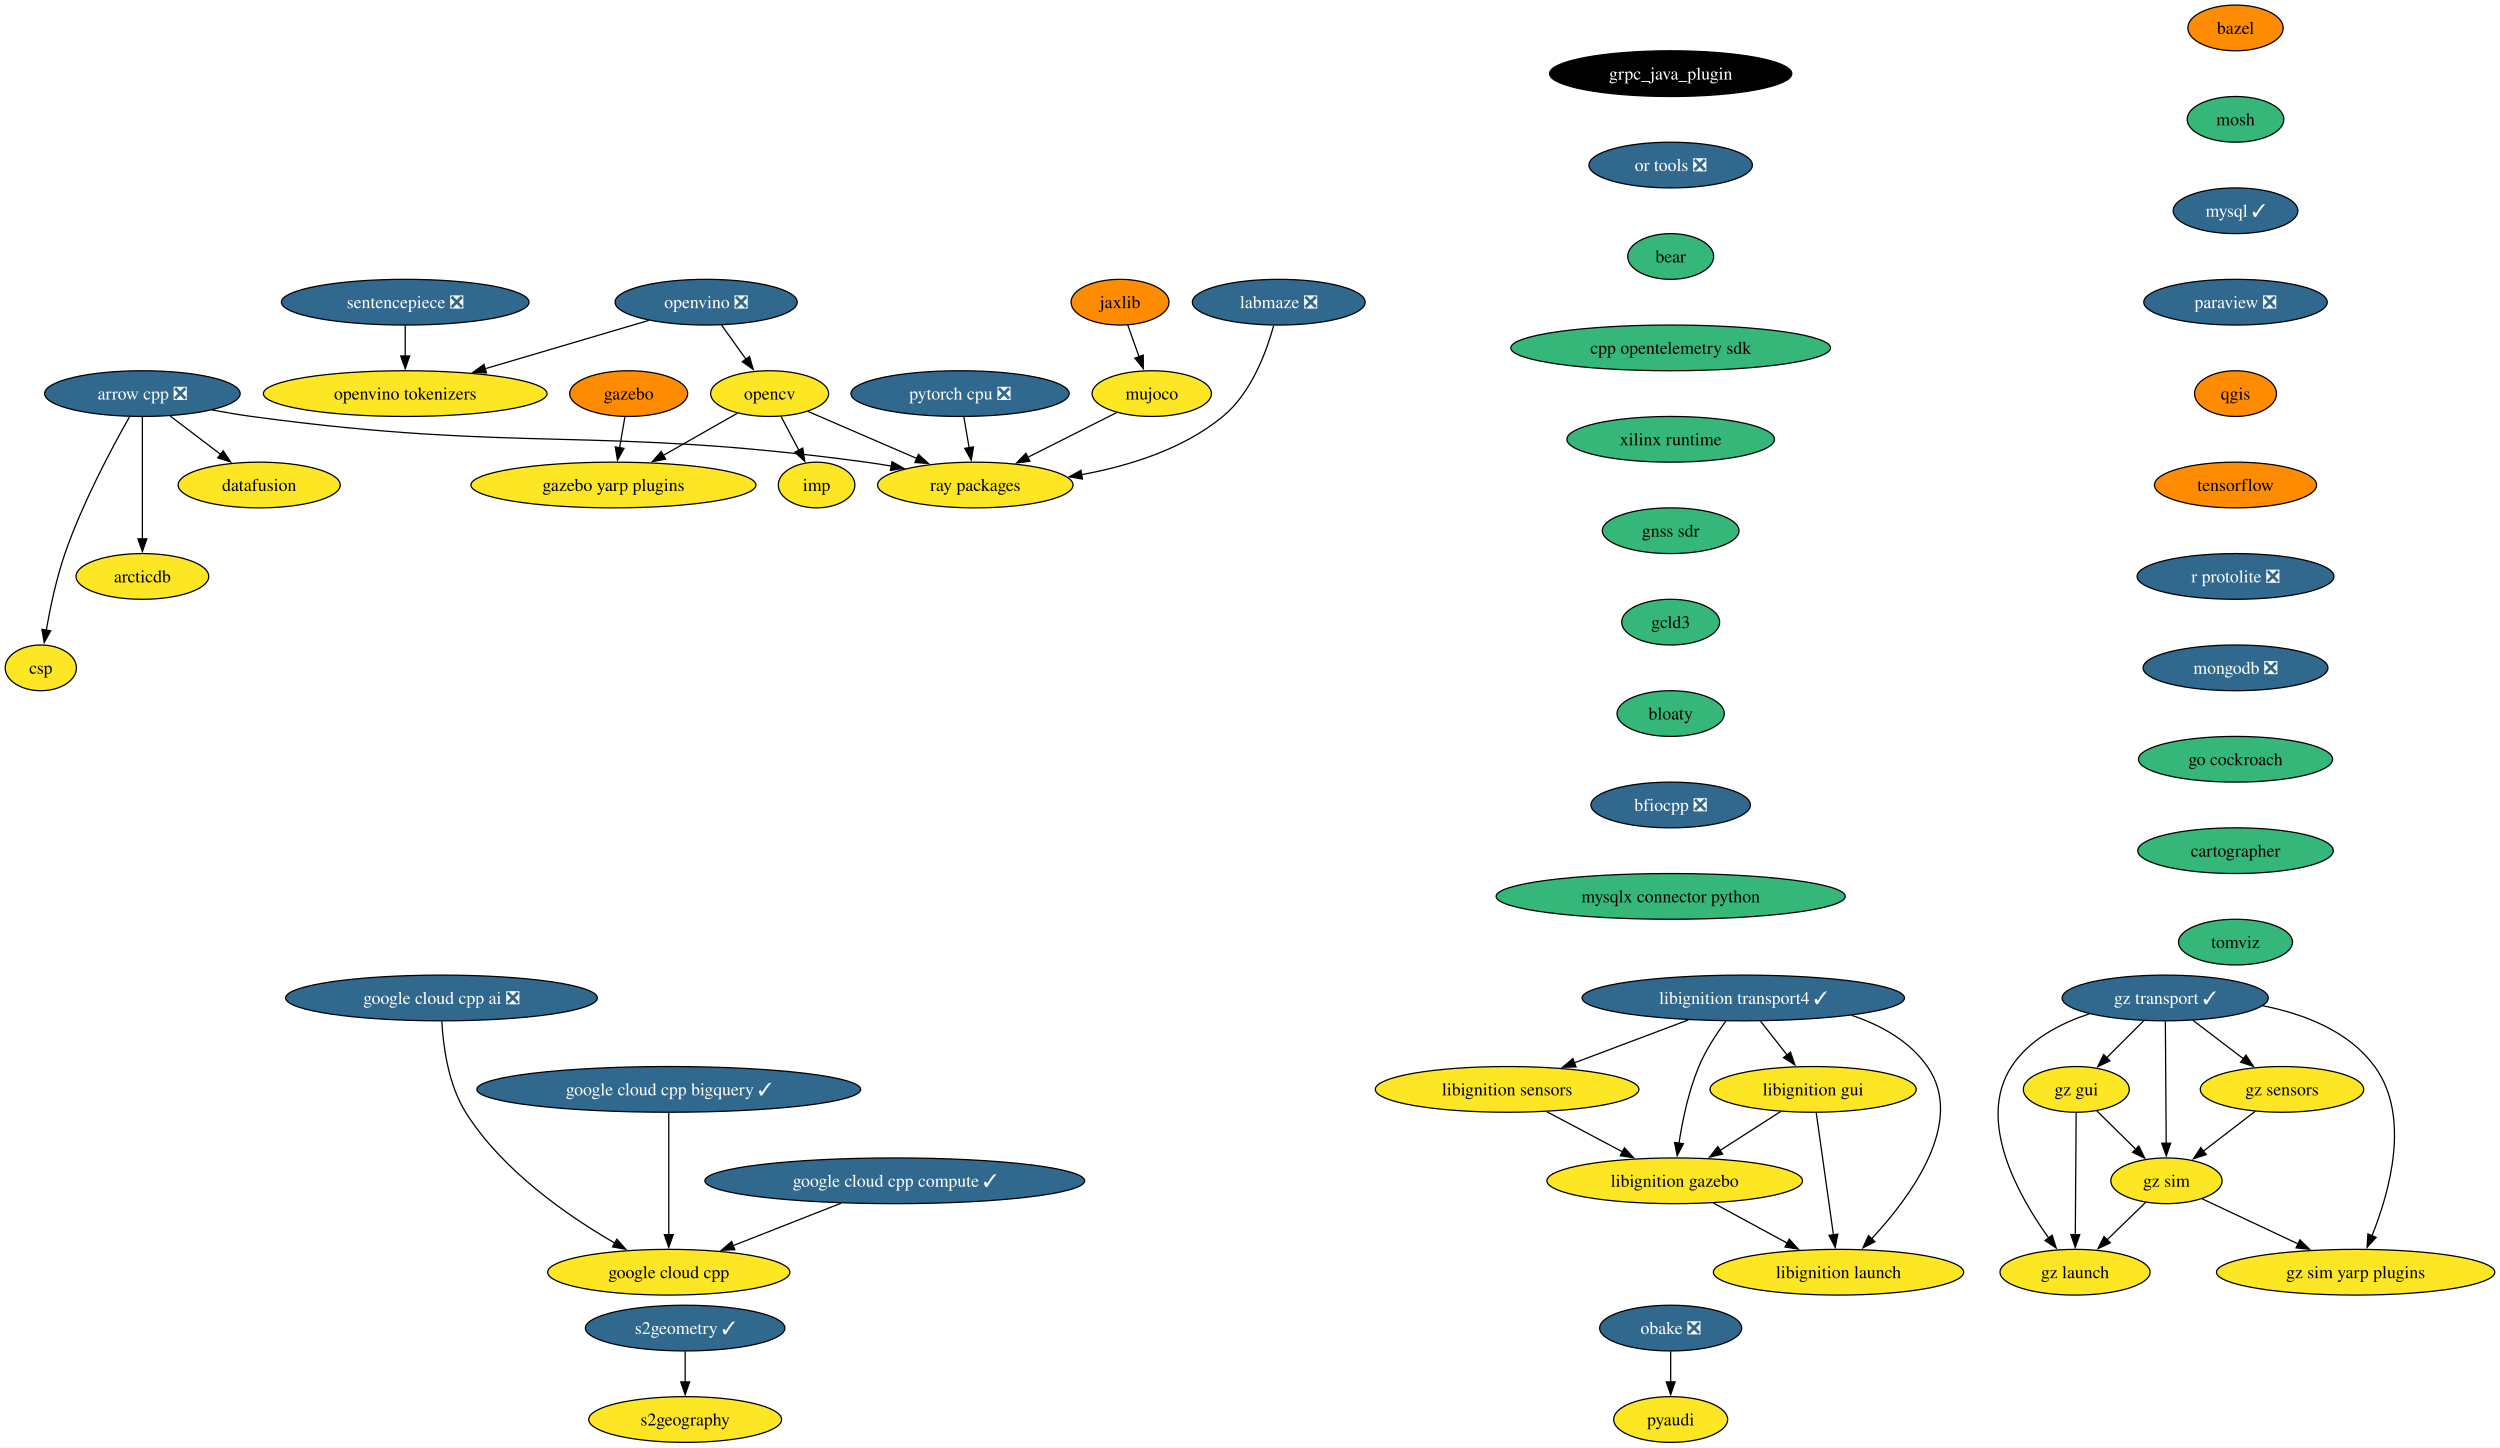
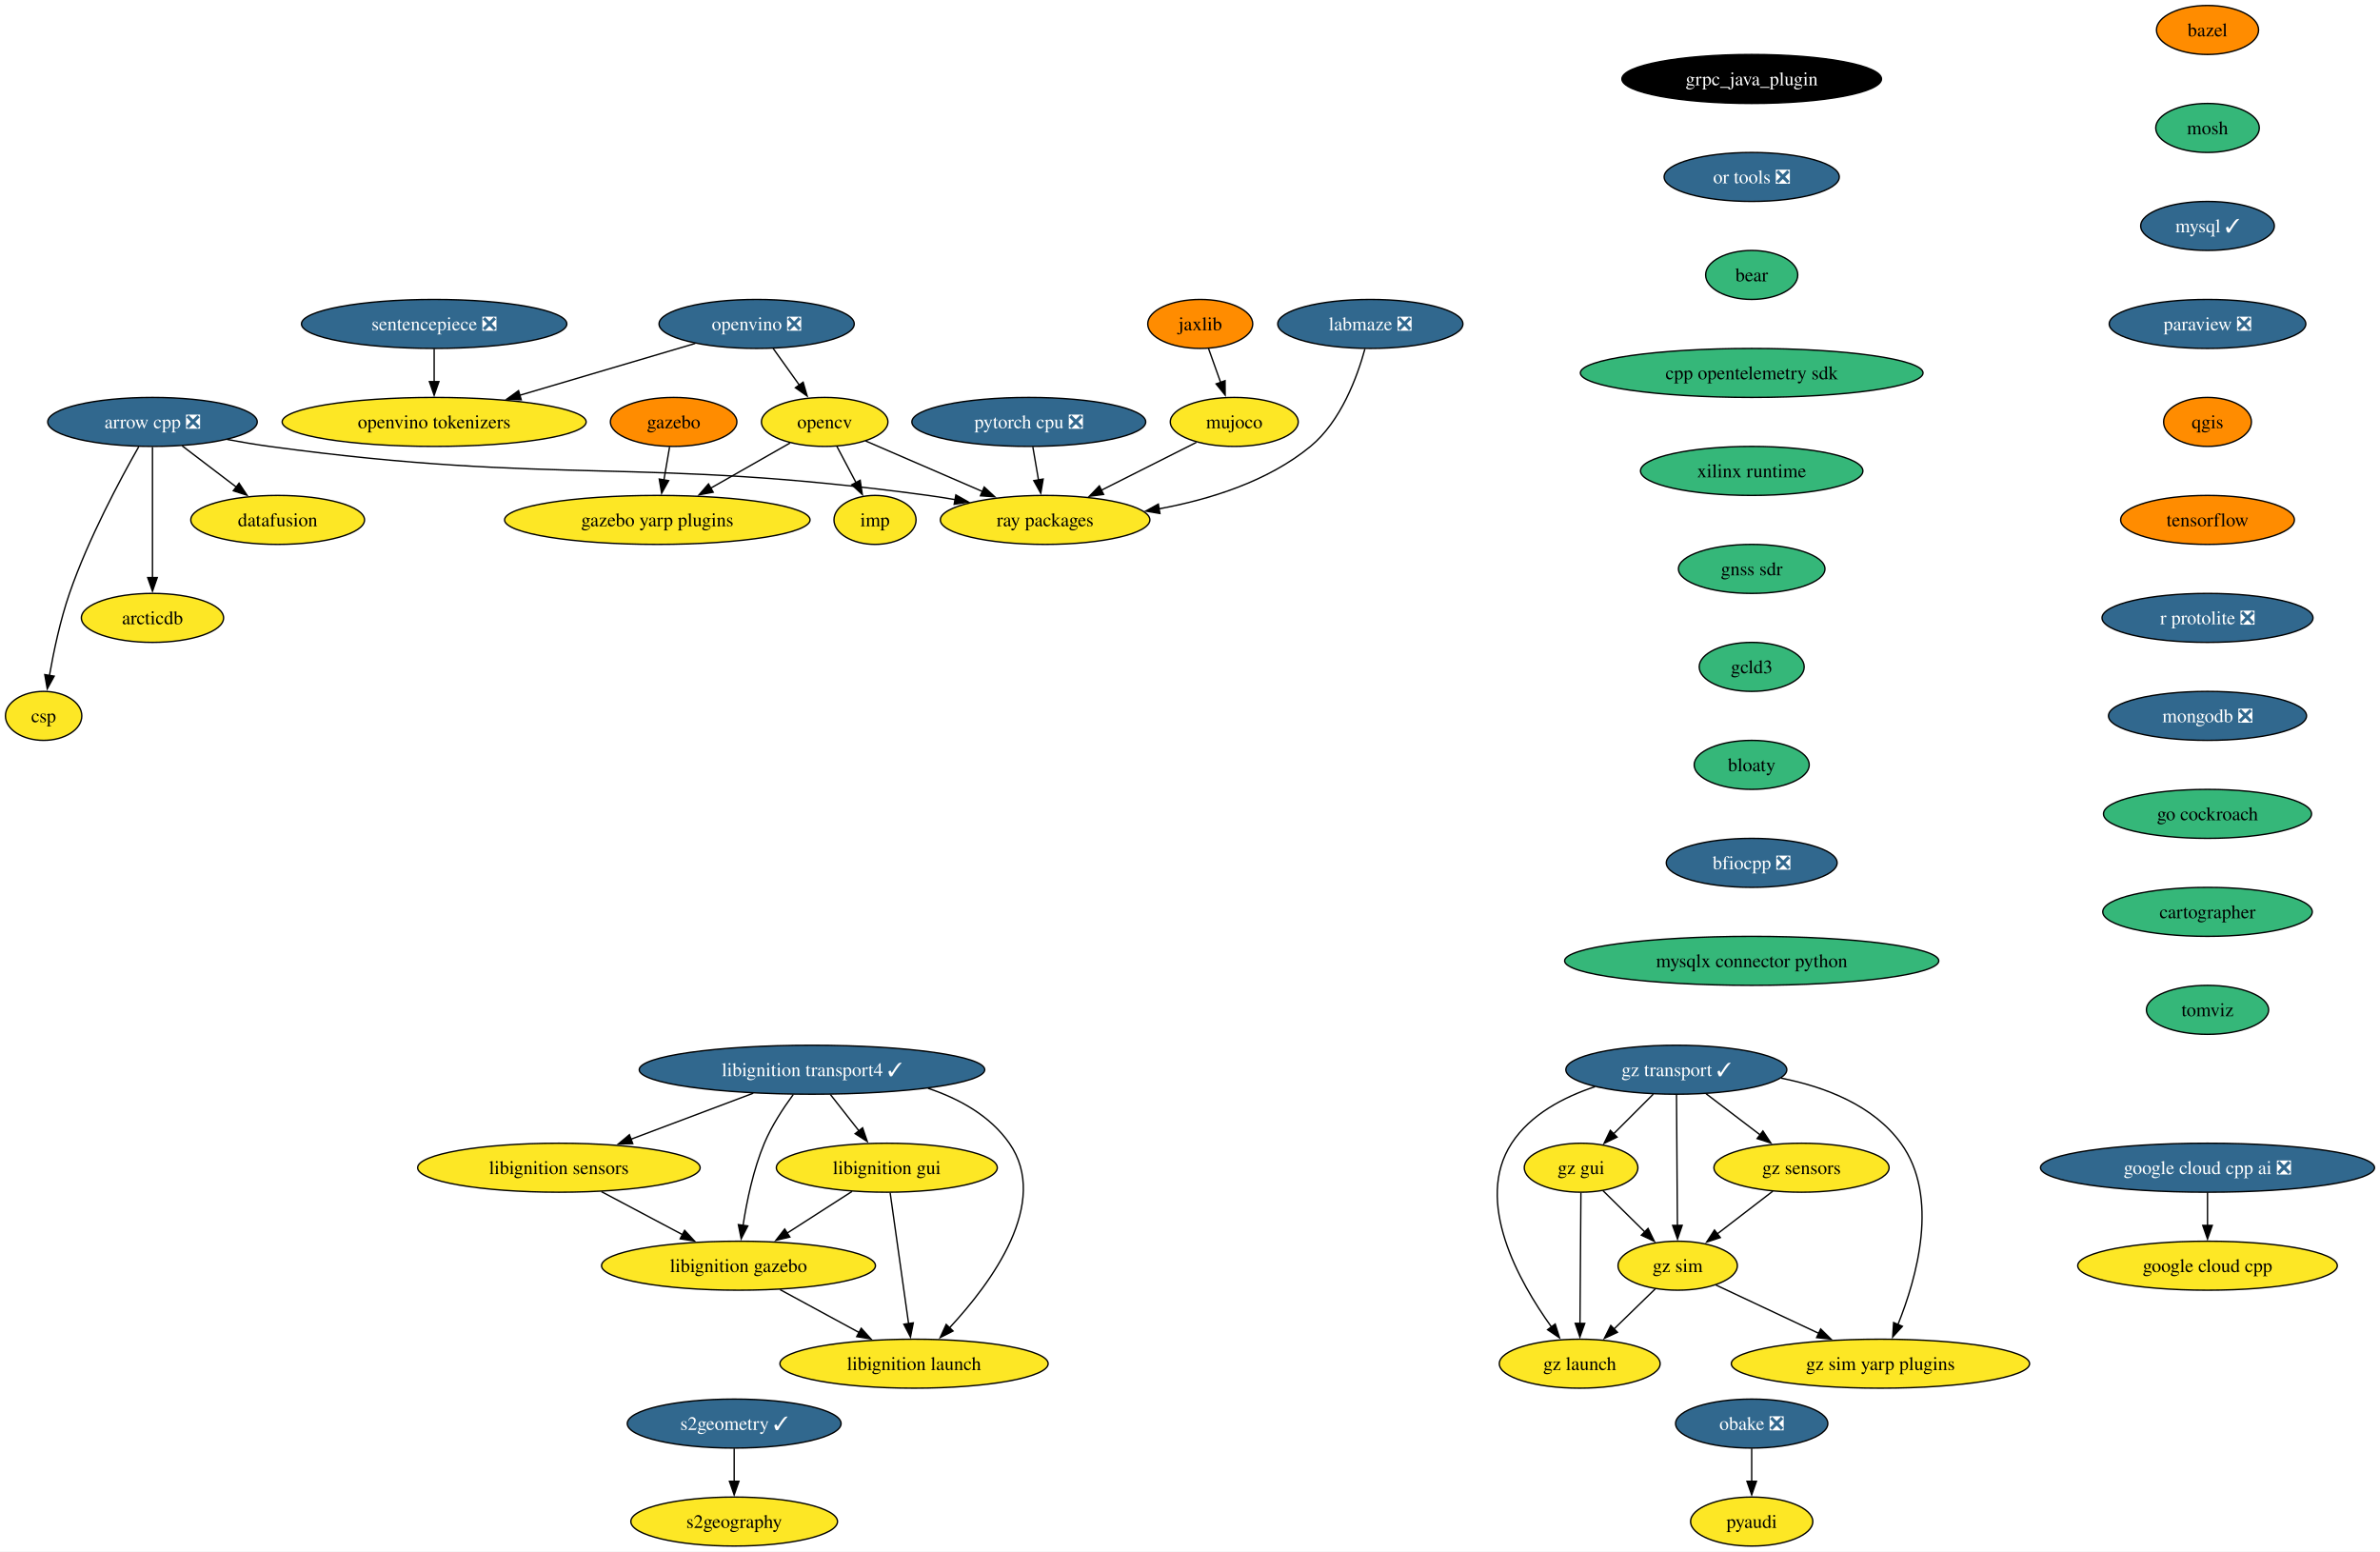
- <svg xmlns="http://www.w3.org/2000/svg" xmlns:xlink="http://www.w3.org/1999/xlink" width="1969pt" height="1140pt" viewBox="0.00 0.00 1968.83 1140.00">
+ <svg xmlns="http://www.w3.org/2000/svg" xmlns:xlink="http://www.w3.org/1999/xlink" width="1749pt" height="1140pt" viewBox="0.00 0.00 1749.07 1140.00">
  <g id="graph0" class="graph" transform="scale(1 1) rotate(0) translate(4 1136)">
-     <polygon fill="white" stroke="none" points="-4,4 -4,-1136 1964.83,-1136 1964.83,4 -4,4" />
+     <polygon fill="white" stroke="none" points="-4,4 -4,-1136 1745.07,-1136 1745.07,4 -4,4" />
    <g id="node1" class="node">
      <g id="a_node1">
        <a xlink:href="https://github.com/conda-forge/arrow-cpp-feedstock/pull/1548" xlink:title="arrow cpp ❎">
          <ellipse fill="#31688e" stroke="black" cx="108.06" cy="-826" rx="76.99" ry="18" />
          <text text-anchor="middle" x="108.06" y="-821.33" font-family="Times,serif" font-size="14.00" fill="white">arrow cpp ❎</text>
        </a>
      </g>
    </g>
    <g id="node2" class="node">
      <g id="a_node2">
        <a xlink:href="https://github.com/conda-forge/ray-packages-feedstock" xlink:title="ray packages">
          <ellipse fill="#fde725" stroke="black" cx="764.06" cy="-754" rx="76.99" ry="18" />
          <text text-anchor="middle" x="764.06" y="-749.33" font-family="Times,serif" font-size="14.00">ray packages</text>
        </a>
      </g>
    </g>
    <g id="edge1" class="edge">
      <path fill="none" stroke="black" d="M162.95,-813.12C173.25,-811.19 183.95,-809.37 194.06,-808 407.81,-779.03 464.31,-800.97 678.06,-772 684.53,-771.12 691.25,-770.06 697.95,-768.9" />
      <polygon fill="black" stroke="black" points="698.46,-772.37 707.68,-767.15 697.22,-765.48 698.46,-772.37" />
    </g>
    <g id="node3" class="node">
      <g id="a_node3">
        <a xlink:href="https://github.com/conda-forge/datafusion-feedstock" xlink:title="datafusion">
          <ellipse fill="#fde725" stroke="black" cx="200.06" cy="-754" rx="63.84" ry="18" />
          <text text-anchor="middle" x="200.06" y="-749.33" font-family="Times,serif" font-size="14.00">datafusion</text>
        </a>
      </g>
    </g>
    <g id="edge2" class="edge">
      <path fill="none" stroke="black" d="M129.86,-808.41C141.75,-799.37 156.65,-788.03 169.66,-778.13" />
      <polygon fill="black" stroke="black" points="171.69,-780.99 177.53,-772.14 167.45,-775.41 171.69,-780.99" />
    </g>
    <g id="node4" class="node">
      <g id="a_node4">
        <a xlink:href="https://github.com/conda-forge/arcticdb-feedstock" xlink:title="arcticdb">
          <ellipse fill="#fde725" stroke="black" cx="108.06" cy="-682" rx="52.26" ry="18" />
          <text text-anchor="middle" x="108.06" y="-677.33" font-family="Times,serif" font-size="14.00">arcticdb</text>
        </a>
      </g>
    </g>
    <g id="edge3" class="edge">
      <path fill="none" stroke="black" d="M108.06,-807.59C108.06,-783.61 108.06,-740.14 108.06,-711.42" />
      <polygon fill="black" stroke="black" points="111.56,-711.62 108.06,-701.62 104.56,-711.62 111.56,-711.62" />
    </g>
    <g id="node5" class="node">
      <g id="a_node5">
        <a xlink:href="https://github.com/conda-forge/csp-feedstock" xlink:title="csp">
          <ellipse fill="#fde725" stroke="black" cx="28.06" cy="-610" rx="28.06" ry="18" />
          <text text-anchor="middle" x="28.06" y="-605.33" font-family="Times,serif" font-size="14.00">csp</text>
        </a>
      </g>
    </g>
    <g id="edge4" class="edge">
      <path fill="none" stroke="black" d="M97.97,-807.78C84.55,-784.19 60.92,-740.18 47.06,-700 40.28,-680.34 35.45,-657.37 32.35,-639.69" />
      <polygon fill="black" stroke="black" points="35.82,-639.19 30.73,-629.89 28.91,-640.33 35.82,-639.19" />
    </g>
    <g id="node6" class="node">
      <g id="a_node6">
        <a xlink:href="https://github.com/conda-forge/bazel-feedstock" xlink:title="bazel">
-           <ellipse fill="#ff8c00" stroke="black" cx="1756.61" cy="-1114" rx="37.53" ry="18" />
-           <text text-anchor="middle" x="1756.61" y="-1109.33" font-family="Times,serif" font-size="14.00">bazel</text>
+           <ellipse fill="#ff8c00" stroke="black" cx="1618.31" cy="-1114" rx="37.53" ry="18" />
+           <text text-anchor="middle" x="1618.31" y="-1109.33" font-family="Times,serif" font-size="14.00">bazel</text>
        </a>
      </g>
    </g>
    <g id="node7" class="node">
      <g id="a_node7">
        <a xlink:href="https://github.com/conda-forge/mosh-feedstock" xlink:title="mosh">
-           <ellipse fill="#35b779" stroke="black" cx="1756.61" cy="-1042" rx="38.06" ry="18" />
-           <text text-anchor="middle" x="1756.61" y="-1037.33" font-family="Times,serif" font-size="14.00">mosh</text>
+           <ellipse fill="#35b779" stroke="black" cx="1618.31" cy="-1042" rx="38.06" ry="18" />
+           <text text-anchor="middle" x="1618.31" y="-1037.33" font-family="Times,serif" font-size="14.00">mosh</text>
        </a>
      </g>
    </g>
    <g id="node8" class="node">
      <g id="a_node8">
        <a xlink:href="https://github.com/conda-forge/mysql-feedstock/pull/103" xlink:title="mysql ✓">
-           <ellipse fill="#31688e" stroke="black" cx="1756.61" cy="-970" rx="49.1" ry="18" />
-           <text text-anchor="middle" x="1756.61" y="-965.33" font-family="Times,serif" font-size="14.00" fill="white">mysql ✓</text>
+           <ellipse fill="#31688e" stroke="black" cx="1618.31" cy="-970" rx="49.1" ry="18" />
+           <text text-anchor="middle" x="1618.31" y="-965.33" font-family="Times,serif" font-size="14.00" fill="white">mysql ✓</text>
        </a>
      </g>
    </g>
    <g id="node9" class="node">
      <g id="a_node9">
        <a xlink:href="https://github.com/conda-forge/paraview-feedstock/pull/257" xlink:title="paraview ❎">
-           <ellipse fill="#31688e" stroke="black" cx="1756.61" cy="-898" rx="72.25" ry="18" />
-           <text text-anchor="middle" x="1756.61" y="-893.33" font-family="Times,serif" font-size="14.00" fill="white">paraview ❎</text>
+           <ellipse fill="#31688e" stroke="black" cx="1618.31" cy="-898" rx="72.25" ry="18" />
+           <text text-anchor="middle" x="1618.31" y="-893.33" font-family="Times,serif" font-size="14.00" fill="white">paraview ❎</text>
        </a>
      </g>
    </g>
    <g id="node13" class="node">
      <g id="a_node13">
        <a xlink:href="https://github.com/conda-forge/qgis-feedstock" xlink:title="qgis">
-           <ellipse fill="#ff8c00" stroke="black" cx="1756.61" cy="-826" rx="32.27" ry="18" />
-           <text text-anchor="middle" x="1756.61" y="-821.33" font-family="Times,serif" font-size="14.00">qgis</text>
+           <ellipse fill="#ff8c00" stroke="black" cx="1618.31" cy="-826" rx="32.27" ry="18" />
+           <text text-anchor="middle" x="1618.31" y="-821.33" font-family="Times,serif" font-size="14.00">qgis</text>
        </a>
      </g>
    </g>
    <g id="node10" class="node">
      <g id="a_node10">
        <a xlink:href="https://github.com/conda-forge/opencv-feedstock" xlink:title="opencv">
          <ellipse fill="#fde725" stroke="black" cx="602.06" cy="-826" rx="46.47" ry="18" />
          <text text-anchor="middle" x="602.06" y="-821.33" font-family="Times,serif" font-size="14.00">opencv</text>
        </a>
      </g>
    </g>
    <g id="edge8" class="edge">
      <path fill="none" stroke="black" d="M632.15,-812C656.33,-801.55 690.69,-786.7 718.27,-774.78" />
      <polygon fill="black" stroke="black" points="719.3,-778.15 727.09,-770.97 716.52,-771.73 719.3,-778.15" />
    </g>
    <g id="node11" class="node">
      <g id="a_node11">
        <a xlink:href="https://github.com/conda-forge/imp-feedstock" xlink:title="imp">
          <ellipse fill="#fde725" stroke="black" cx="639.06" cy="-754" rx="30.16" ry="18" />
          <text text-anchor="middle" x="639.06" y="-749.33" font-family="Times,serif" font-size="14.00">imp</text>
        </a>
      </g>
    </g>
    <g id="edge9" class="edge">
      <path fill="none" stroke="black" d="M611.02,-808.05C615.26,-800.03 620.42,-790.26 625.16,-781.3" />
      <polygon fill="black" stroke="black" points="628.15,-783.12 629.73,-772.65 621.97,-779.85 628.15,-783.12" />
    </g>
    <g id="node12" class="node">
      <g id="a_node12">
        <a xlink:href="https://github.com/conda-forge/gazebo-yarp-plugins-feedstock" xlink:title="gazebo yarp plugins">
          <ellipse fill="#fde725" stroke="black" cx="479.06" cy="-754" rx="112.24" ry="18" />
          <text text-anchor="middle" x="479.06" y="-749.33" font-family="Times,serif" font-size="14.00">gazebo yarp plugins</text>
        </a>
      </g>
    </g>
    <g id="edge10" class="edge">
      <path fill="none" stroke="black" d="M576.57,-810.5C559.75,-800.92 537.38,-788.19 518.31,-777.34" />
      <polygon fill="black" stroke="black" points="520.14,-774.35 509.72,-772.45 516.68,-780.44 520.14,-774.35" />
    </g>
    <g id="node14" class="node">
      <g id="a_node14">
        <a xlink:href="https://github.com/conda-forge/tensorflow-feedstock" xlink:title="tensorflow">
-           <ellipse fill="#ff8c00" stroke="black" cx="1756.61" cy="-754" rx="63.84" ry="18" />
-           <text text-anchor="middle" x="1756.61" y="-749.33" font-family="Times,serif" font-size="14.00">tensorflow</text>
+           <ellipse fill="#ff8c00" stroke="black" cx="1618.31" cy="-754" rx="63.84" ry="18" />
+           <text text-anchor="middle" x="1618.31" y="-749.33" font-family="Times,serif" font-size="14.00">tensorflow</text>
        </a>
      </g>
    </g>
    <g id="node16" class="node">
      <g id="a_node16">
        <a xlink:href="https://github.com/conda-forge/r-protolite-feedstock/pull/42" xlink:title="r protolite ❎">
-           <ellipse fill="#31688e" stroke="black" cx="1756.61" cy="-682" rx="77.52" ry="18" />
-           <text text-anchor="middle" x="1756.61" y="-677.33" font-family="Times,serif" font-size="14.00" fill="white">r protolite ❎</text>
+           <ellipse fill="#31688e" stroke="black" cx="1618.31" cy="-682" rx="77.52" ry="18" />
+           <text text-anchor="middle" x="1618.31" y="-677.33" font-family="Times,serif" font-size="14.00" fill="white">r protolite ❎</text>
        </a>
      </g>
    </g>
    <g id="node15" class="node">
      <g id="a_node15">
        <a xlink:href="https://github.com/conda-forge/pyaudi-feedstock" xlink:title="pyaudi">
-           <ellipse fill="#fde725" stroke="black" cx="1311.74" cy="-18" rx="44.9" ry="18" />
-           <text text-anchor="middle" x="1311.74" y="-13.32" font-family="Times,serif" font-size="14.00">pyaudi</text>
+           <ellipse fill="#fde725" stroke="black" cx="1283.33" cy="-18" rx="44.9" ry="18" />
+           <text text-anchor="middle" x="1283.33" y="-13.32" font-family="Times,serif" font-size="14.00">pyaudi</text>
        </a>
      </g>
    </g>
    <g id="node17" class="node">
      <g id="a_node17">
        <a xlink:href="https://github.com/conda-forge/mongodb-feedstock/pull/97" xlink:title="mongodb ❎">
-           <ellipse fill="#31688e" stroke="black" cx="1756.61" cy="-610" rx="72.78" ry="18" />
-           <text text-anchor="middle" x="1756.61" y="-605.33" font-family="Times,serif" font-size="14.00" fill="white">mongodb ❎</text>
+           <ellipse fill="#31688e" stroke="black" cx="1618.31" cy="-610" rx="72.78" ry="18" />
+           <text text-anchor="middle" x="1618.31" y="-605.33" font-family="Times,serif" font-size="14.00" fill="white">mongodb ❎</text>
        </a>
      </g>
    </g>
    <g id="node19" class="node">
      <g id="a_node19">
        <a xlink:href="https://github.com/conda-forge/go-cockroach-feedstock" xlink:title="go cockroach">
-           <ellipse fill="#35b779" stroke="black" cx="1756.61" cy="-538" rx="76.46" ry="18" />
-           <text text-anchor="middle" x="1756.61" y="-533.33" font-family="Times,serif" font-size="14.00">go cockroach</text>
+           <ellipse fill="#35b779" stroke="black" cx="1618.31" cy="-538" rx="76.46" ry="18" />
+           <text text-anchor="middle" x="1618.31" y="-533.33" font-family="Times,serif" font-size="14.00">go cockroach</text>
        </a>
      </g>
    </g>
    <g id="node18" class="node">
      <g id="a_node18">
        <a xlink:href="https://github.com/conda-forge/pytorch-cpu-feedstock/pull/265" xlink:title="pytorch cpu ❎">
          <ellipse fill="#31688e" stroke="black" cx="752.06" cy="-826" rx="85.93" ry="18" />
          <text text-anchor="middle" x="752.06" y="-821.33" font-family="Times,serif" font-size="14.00" fill="white">pytorch cpu ❎</text>
        </a>
      </g>
    </g>
    <g id="edge15" class="edge">
      <path fill="none" stroke="black" d="M755.03,-807.7C756.29,-800.32 757.8,-791.52 759.22,-783.25" />
      <polygon fill="black" stroke="black" points="762.63,-784.04 760.87,-773.6 755.73,-782.86 762.63,-784.04" />
    </g>
    <g id="node30" class="node">
      <g id="a_node30">
        <a xlink:href="https://github.com/conda-forge/cartographer-feedstock" xlink:title="cartographer">
-           <ellipse fill="#35b779" stroke="black" cx="1756.61" cy="-466" rx="76.99" ry="18" />
-           <text text-anchor="middle" x="1756.61" y="-461.32" font-family="Times,serif" font-size="14.00">cartographer</text>
+           <ellipse fill="#35b779" stroke="black" cx="1618.31" cy="-466" rx="76.99" ry="18" />
+           <text text-anchor="middle" x="1618.31" y="-461.32" font-family="Times,serif" font-size="14.00">cartographer</text>
        </a>
      </g>
    </g>
    <g id="node20" class="node">
      <g id="a_node20">
        <a xlink:href="https://github.com/conda-forge/jaxlib-feedstock" xlink:title="jaxlib">
          <ellipse fill="#ff8c00" stroke="black" cx="878.06" cy="-898" rx="38.58" ry="18" />
          <text text-anchor="middle" x="878.06" y="-893.33" font-family="Times,serif" font-size="14.00">jaxlib</text>
        </a>
      </g>
    </g>
    <g id="node21" class="node">
      <g id="a_node21">
        <a xlink:href="https://github.com/conda-forge/mujoco-feedstock" xlink:title="mujoco">
          <ellipse fill="#fde725" stroke="black" cx="903.06" cy="-826" rx="47" ry="18" />
          <text text-anchor="middle" x="903.06" y="-821.33" font-family="Times,serif" font-size="14.00">mujoco</text>
        </a>
      </g>
    </g>
    <g id="edge17" class="edge">
      <path fill="none" stroke="black" d="M884.11,-880.05C886.8,-872.52 890.05,-863.44 893.08,-854.94" />
      <polygon fill="black" stroke="black" points="896.31,-856.3 896.38,-845.7 889.72,-853.94 896.31,-856.3" />
    </g>
    <g id="edge18" class="edge">
      <path fill="none" stroke="black" d="M875.26,-811C855.2,-800.9 827.78,-787.09 805.19,-775.71" />
      <polygon fill="black" stroke="black" points="807.05,-772.73 796.55,-771.36 803.91,-778.99 807.05,-772.73" />
    </g>
    <g id="node22" class="node">
      <g id="a_node22">
        <a xlink:href="https://github.com/conda-forge/obake-feedstock/pull/49" xlink:title="obake ❎">
-           <ellipse fill="#31688e" stroke="black" cx="1311.74" cy="-90" rx="55.94" ry="18" />
-           <text text-anchor="middle" x="1311.74" y="-85.33" font-family="Times,serif" font-size="14.00" fill="white">obake ❎</text>
+           <ellipse fill="#31688e" stroke="black" cx="1283.33" cy="-90" rx="55.94" ry="18" />
+           <text text-anchor="middle" x="1283.33" y="-85.33" font-family="Times,serif" font-size="14.00" fill="white">obake ❎</text>
        </a>
      </g>
    </g>
    <g id="edge19" class="edge">
-       <path fill="none" stroke="black" d="M1311.74,-71.7C1311.74,-64.41 1311.74,-55.73 1311.74,-47.54" />
-       <polygon fill="black" stroke="black" points="1315.24,-47.62 1311.74,-37.62 1308.24,-47.62 1315.24,-47.62" />
+       <path fill="none" stroke="black" d="M1283.33,-71.7C1283.33,-64.41 1283.33,-55.73 1283.33,-47.54" />
+       <polygon fill="black" stroke="black" points="1286.83,-47.62 1283.33,-37.62 1279.83,-47.62 1286.83,-47.62" />
    </g>
    <g id="node23" class="node">
      <g id="a_node23">
        <a xlink:href="https://github.com/conda-forge/libignition-transport4-feedstock/pull/100" xlink:title="libignition transport4 ✓">
-           <ellipse fill="#31688e" stroke="black" cx="1368.92" cy="-350" rx="126.97" ry="18" />
-           <text text-anchor="middle" x="1368.92" y="-345.32" font-family="Times,serif" font-size="14.00" fill="white">libignition transport4 ✓</text>
+           <ellipse fill="#31688e" stroke="black" cx="592.73" cy="-350" rx="126.97" ry="18" />
+           <text text-anchor="middle" x="592.73" y="-345.32" font-family="Times,serif" font-size="14.00" fill="white">libignition transport4 ✓</text>
        </a>
      </g>
    </g>
    <g id="node24" class="node">
      <g id="a_node24">
        <a xlink:href="https://github.com/conda-forge/libignition-sensors-feedstock" xlink:title="libignition sensors">
-           <ellipse fill="#fde725" stroke="black" cx="1182.92" cy="-278" rx="103.82" ry="18" />
-           <text text-anchor="middle" x="1182.92" y="-273.32" font-family="Times,serif" font-size="14.00">libignition sensors</text>
+           <ellipse fill="#fde725" stroke="black" cx="406.73" cy="-278" rx="103.82" ry="18" />
+           <text text-anchor="middle" x="406.73" y="-273.32" font-family="Times,serif" font-size="14.00">libignition sensors</text>
        </a>
      </g>
    </g>
    <g id="edge20" class="edge">
-       <path fill="none" stroke="black" d="M1325.78,-332.76C1298.95,-322.67 1264.25,-309.61 1235.77,-298.89" />
-       <polygon fill="black" stroke="black" points="1237.2,-295.69 1226.6,-295.44 1234.73,-302.24 1237.2,-295.69" />
+       <path fill="none" stroke="black" d="M549.59,-332.76C522.76,-322.67 488.06,-309.61 459.58,-298.89" />
+       <polygon fill="black" stroke="black" points="461,-295.69 450.41,-295.44 458.54,-302.24 461,-295.69" />
    </g>
    <g id="node25" class="node">
      <g id="a_node25">
        <a xlink:href="https://github.com/conda-forge/libignition-gui-feedstock" xlink:title="libignition gui">
-           <ellipse fill="#fde725" stroke="black" cx="1423.92" cy="-278" rx="81.2" ry="18" />
-           <text text-anchor="middle" x="1423.92" y="-273.32" font-family="Times,serif" font-size="14.00">libignition gui</text>
+           <ellipse fill="#fde725" stroke="black" cx="647.73" cy="-278" rx="81.2" ry="18" />
+           <text text-anchor="middle" x="647.73" y="-273.32" font-family="Times,serif" font-size="14.00">libignition gui</text>
        </a>
      </g>
    </g>
    <g id="edge21" class="edge">
-       <path fill="none" stroke="black" d="M1382.52,-331.7C1388.85,-323.64 1396.51,-313.89 1403.51,-304.98" />
-       <polygon fill="black" stroke="black" points="1406.12,-307.32 1409.55,-297.29 1400.62,-303 1406.12,-307.32" />
+       <path fill="none" stroke="black" d="M606.33,-331.7C612.65,-323.64 620.31,-313.89 627.32,-304.98" />
+       <polygon fill="black" stroke="black" points="629.93,-307.32 633.36,-297.29 624.43,-303 629.93,-307.32" />
    </g>
    <g id="node26" class="node">
      <g id="a_node26">
        <a xlink:href="https://github.com/conda-forge/libignition-gazebo-feedstock" xlink:title="libignition gazebo">
-           <ellipse fill="#fde725" stroke="black" cx="1314.92" cy="-206" rx="100.66" ry="18" />
-           <text text-anchor="middle" x="1314.92" y="-201.33" font-family="Times,serif" font-size="14.00">libignition gazebo</text>
+           <ellipse fill="#fde725" stroke="black" cx="538.73" cy="-206" rx="100.66" ry="18" />
+           <text text-anchor="middle" x="538.73" y="-201.33" font-family="Times,serif" font-size="14.00">libignition gazebo</text>
        </a>
      </g>
    </g>
    <g id="edge22" class="edge">
-       <path fill="none" stroke="black" d="M1355.17,-331.79C1347.86,-321.85 1339.29,-308.81 1333.92,-296 1325.83,-276.7 1321.03,-253.55 1318.28,-235.7" />
-       <polygon fill="black" stroke="black" points="1321.74,-235.22 1316.89,-225.8 1314.81,-236.19 1321.74,-235.22" />
+       <path fill="none" stroke="black" d="M578.98,-331.79C571.67,-321.85 563.1,-308.81 557.73,-296 549.64,-276.7 544.84,-253.55 542.08,-235.7" />
+       <polygon fill="black" stroke="black" points="545.55,-235.22 540.7,-225.8 538.62,-236.19 545.55,-235.22" />
    </g>
    <g id="node27" class="node">
      <g id="a_node27">
        <a xlink:href="https://github.com/conda-forge/libignition-launch-feedstock" xlink:title="libignition launch">
-           <ellipse fill="#fde725" stroke="black" cx="1443.92" cy="-134" rx="98.56" ry="18" />
-           <text text-anchor="middle" x="1443.92" y="-129.32" font-family="Times,serif" font-size="14.00">libignition launch</text>
+           <ellipse fill="#fde725" stroke="black" cx="667.73" cy="-134" rx="98.56" ry="18" />
+           <text text-anchor="middle" x="667.73" y="-129.32" font-family="Times,serif" font-size="14.00">libignition launch</text>
        </a>
      </g>
    </g>
    <g id="edge23" class="edge">
-       <path fill="none" stroke="black" d="M1454.19,-336.37C1477.34,-328.6 1499.87,-316.1 1513.92,-296 1544.38,-252.43 1500.85,-193.5 1470,-160.36" />
-       <polygon fill="black" stroke="black" points="1472.6,-158.01 1463.15,-153.21 1467.54,-162.85 1472.6,-158.01" />
+       <path fill="none" stroke="black" d="M677.99,-336.37C701.15,-328.6 723.68,-316.1 737.73,-296 768.19,-252.43 724.65,-193.5 693.81,-160.36" />
+       <polygon fill="black" stroke="black" points="696.4,-158.01 686.95,-153.21 691.35,-162.85 696.4,-158.01" />
    </g>
    <g id="edge24" class="edge">
-       <path fill="none" stroke="black" d="M1214.21,-260.41C1232.04,-250.95 1254.61,-238.99 1273.86,-228.78" />
-       <polygon fill="black" stroke="black" points="1275.33,-231.96 1282.53,-224.18 1272.05,-225.77 1275.33,-231.96" />
+       <path fill="none" stroke="black" d="M438.01,-260.41C455.85,-250.95 478.41,-238.99 497.66,-228.78" />
+       <polygon fill="black" stroke="black" points="499.14,-231.96 506.34,-224.18 495.86,-225.77 499.14,-231.96" />
    </g>
    <g id="edge25" class="edge">
-       <path fill="none" stroke="black" d="M1398.37,-260.59C1384.09,-251.42 1366.08,-239.85 1350.45,-229.81" />
-       <polygon fill="black" stroke="black" points="1352.65,-227.07 1342.35,-224.61 1348.87,-232.96 1352.65,-227.07" />
+       <path fill="none" stroke="black" d="M622.18,-260.59C607.9,-251.42 589.89,-239.85 574.25,-229.81" />
+       <polygon fill="black" stroke="black" points="576.46,-227.07 566.16,-224.61 572.68,-232.96 576.46,-227.07" />
    </g>
    <g id="edge26" class="edge">
-       <path fill="none" stroke="black" d="M1426.38,-259.59C1429.75,-235.61 1435.87,-192.14 1439.92,-163.42" />
-       <polygon fill="black" stroke="black" points="1443.37,-164 1441.3,-153.61 1436.44,-163.02 1443.37,-164" />
+       <path fill="none" stroke="black" d="M650.18,-259.59C653.56,-235.61 659.68,-192.14 663.73,-163.42" />
+       <polygon fill="black" stroke="black" points="667.18,-164 665.11,-153.61 660.25,-163.02 667.18,-164" />
    </g>
    <g id="edge27" class="edge">
-       <path fill="none" stroke="black" d="M1345.49,-188.41C1362.84,-179 1384.77,-167.1 1403.53,-156.92" />
-       <polygon fill="black" stroke="black" points="1405.12,-160.04 1412.24,-152.19 1401.78,-153.89 1405.12,-160.04" />
+       <path fill="none" stroke="black" d="M569.3,-188.41C586.65,-179 608.58,-167.1 627.34,-156.92" />
+       <polygon fill="black" stroke="black" points="628.93,-160.04 636.05,-152.19 625.59,-153.89 628.93,-160.04" />
    </g>
    <g id="node28" class="node">
      <g id="a_node28">
        <a xlink:href="https://github.com/conda-forge/gazebo-feedstock" xlink:title="gazebo">
          <ellipse fill="#ff8c00" stroke="black" cx="491.06" cy="-826" rx="46.47" ry="18" />
          <text text-anchor="middle" x="491.06" y="-821.33" font-family="Times,serif" font-size="14.00">gazebo</text>
        </a>
      </g>
    </g>
    <g id="edge28" class="edge">
      <path fill="none" stroke="black" d="M488.09,-807.7C486.83,-800.32 485.32,-791.52 483.9,-783.25" />
      <polygon fill="black" stroke="black" points="487.39,-782.86 482.25,-773.6 480.49,-784.04 487.39,-782.86" />
    </g>
    <g id="node29" class="node">
      <g id="a_node29">
        <a xlink:href="https://github.com/conda-forge/google-cloud-cpp-feedstock" xlink:title="google cloud cpp">
-           <ellipse fill="#fde725" stroke="black" cx="522.64" cy="-134" rx="95.4" ry="18" />
-           <text text-anchor="middle" x="522.64" y="-129.32" font-family="Times,serif" font-size="14.00">google cloud cpp</text>
+           <ellipse fill="#fde725" stroke="black" cx="1618.31" cy="-206" rx="95.4" ry="18" />
+           <text text-anchor="middle" x="1618.31" y="-201.32" font-family="Times,serif" font-size="14.00">google cloud cpp</text>
        </a>
      </g>
    </g>
    <g id="node31" class="node">
      <g id="a_node31">
        <a xlink:href="https://github.com/conda-forge/tomviz-feedstock" xlink:title="tomviz">
-           <ellipse fill="#35b779" stroke="black" cx="1756.61" cy="-394" rx="44.9" ry="18" />
-           <text text-anchor="middle" x="1756.61" y="-389.32" font-family="Times,serif" font-size="14.00">tomviz</text>
+           <ellipse fill="#35b779" stroke="black" cx="1618.31" cy="-394" rx="44.9" ry="18" />
+           <text text-anchor="middle" x="1618.31" y="-389.32" font-family="Times,serif" font-size="14.00">tomviz</text>
        </a>
      </g>
    </g>
    <g id="node32" class="node">
      <g id="a_node32">
        <a xlink:href="https://github.com/conda-forge/sentencepiece-feedstock/pull/55" xlink:title="sentencepiece ❎">
          <ellipse fill="#31688e" stroke="black" cx="315.06" cy="-898" rx="97.51" ry="18" />
          <text text-anchor="middle" x="315.06" y="-893.33" font-family="Times,serif" font-size="14.00" fill="white">sentencepiece ❎</text>
        </a>
      </g>
    </g>
    <g id="node33" class="node">
      <g id="a_node33">
        <a xlink:href="https://github.com/conda-forge/openvino-tokenizers-feedstock" xlink:title="openvino tokenizers">
          <ellipse fill="#fde725" stroke="black" cx="315.06" cy="-826" rx="111.71" ry="18" />
          <text text-anchor="middle" x="315.06" y="-821.33" font-family="Times,serif" font-size="14.00">openvino tokenizers</text>
        </a>
      </g>
    </g>
    <g id="edge31" class="edge">
      <path fill="none" stroke="black" d="M315.06,-879.7C315.06,-872.41 315.06,-863.73 315.06,-855.54" />
      <polygon fill="black" stroke="black" points="318.56,-855.62 315.06,-845.62 311.56,-855.62 318.56,-855.62" />
    </g>
    <g id="node34" class="node">
      <g id="a_node34">
        <a xlink:href="https://github.com/conda-forge/s2geometry-feedstock/pull/21" xlink:title="s2geometry ✓">
          <ellipse fill="#31688e" stroke="black" cx="535.55" cy="-90" rx="78.57" ry="18" />
          <text text-anchor="middle" x="535.55" y="-85.33" font-family="Times,serif" font-size="14.00" fill="white">s2geometry ✓</text>
        </a>
      </g>
    </g>
    <g id="node35" class="node">
      <g id="a_node35">
        <a xlink:href="https://github.com/conda-forge/s2geography-feedstock" xlink:title="s2geography">
          <ellipse fill="#fde725" stroke="black" cx="535.55" cy="-18" rx="75.94" ry="18" />
          <text text-anchor="middle" x="535.55" y="-13.32" font-family="Times,serif" font-size="14.00">s2geography</text>
        </a>
      </g>
    </g>
    <g id="edge32" class="edge">
      <path fill="none" stroke="black" d="M535.55,-71.7C535.55,-64.41 535.55,-55.73 535.55,-47.54" />
      <polygon fill="black" stroke="black" points="539.05,-47.62 535.55,-37.62 532.05,-47.62 539.05,-47.62" />
    </g>
    <g id="node36" class="node">
      <g id="a_node36">
        <a xlink:href="https://github.com/conda-forge/grpc_java_plugin-feedstock" xlink:title="grpc_java_plugin">
-           <ellipse fill="#000000" stroke="black" cx="1311.74" cy="-1078" rx="95.4" ry="18" />
-           <text text-anchor="middle" x="1311.74" y="-1073.33" font-family="Times,serif" font-size="14.00" fill="white">grpc_java_plugin</text>
+           <ellipse fill="#000000" stroke="black" cx="1283.33" cy="-1078" rx="95.4" ry="18" />
+           <text text-anchor="middle" x="1283.33" y="-1073.33" font-family="Times,serif" font-size="14.00" fill="white">grpc_java_plugin</text>
        </a>
      </g>
    </g>
    <g id="node37" class="node">
      <g id="a_node37">
        <a xlink:href="https://github.com/conda-forge/or-tools-feedstock/pull/62" xlink:title="or tools ❎">
-           <ellipse fill="#31688e" stroke="black" cx="1311.74" cy="-1006" rx="64.36" ry="18" />
-           <text text-anchor="middle" x="1311.74" y="-1001.33" font-family="Times,serif" font-size="14.00" fill="white">or tools ❎</text>
+           <ellipse fill="#31688e" stroke="black" cx="1283.33" cy="-1006" rx="64.36" ry="18" />
+           <text text-anchor="middle" x="1283.33" y="-1001.33" font-family="Times,serif" font-size="14.00" fill="white">or tools ❎</text>
        </a>
      </g>
    </g>
    <g id="node38" class="node">
      <g id="a_node38">
        <a xlink:href="https://github.com/conda-forge/bear-feedstock" xlink:title="bear">
-           <ellipse fill="#35b779" stroke="black" cx="1311.74" cy="-934" rx="33.85" ry="18" />
-           <text text-anchor="middle" x="1311.74" y="-929.33" font-family="Times,serif" font-size="14.00">bear</text>
+           <ellipse fill="#35b779" stroke="black" cx="1283.33" cy="-934" rx="33.85" ry="18" />
+           <text text-anchor="middle" x="1283.33" y="-929.33" font-family="Times,serif" font-size="14.00">bear</text>
        </a>
      </g>
    </g>
    <g id="node39" class="node">
      <g id="a_node39">
        <a xlink:href="https://github.com/conda-forge/cpp-opentelemetry-sdk-feedstock" xlink:title="cpp opentelemetry sdk">
-           <ellipse fill="#35b779" stroke="black" cx="1311.74" cy="-862" rx="125.92" ry="18" />
-           <text text-anchor="middle" x="1311.74" y="-857.33" font-family="Times,serif" font-size="14.00">cpp opentelemetry sdk</text>
+           <ellipse fill="#35b779" stroke="black" cx="1283.33" cy="-862" rx="125.92" ry="18" />
+           <text text-anchor="middle" x="1283.33" y="-857.33" font-family="Times,serif" font-size="14.00">cpp opentelemetry sdk</text>
        </a>
      </g>
    </g>
    <g id="node40" class="node">
      <g id="a_node40">
        <a xlink:href="https://github.com/conda-forge/xilinx-runtime-feedstock" xlink:title="xilinx runtime">
-           <ellipse fill="#35b779" stroke="black" cx="1311.74" cy="-790" rx="81.72" ry="18" />
-           <text text-anchor="middle" x="1311.74" y="-785.33" font-family="Times,serif" font-size="14.00">xilinx runtime</text>
+           <ellipse fill="#35b779" stroke="black" cx="1283.33" cy="-790" rx="81.72" ry="18" />
+           <text text-anchor="middle" x="1283.33" y="-785.33" font-family="Times,serif" font-size="14.00">xilinx runtime</text>
        </a>
      </g>
    </g>
    <g id="node41" class="node">
      <g id="a_node41">
        <a xlink:href="https://github.com/conda-forge/gnss-sdr-feedstock" xlink:title="gnss sdr">
-           <ellipse fill="#35b779" stroke="black" cx="1311.74" cy="-718" rx="53.84" ry="18" />
-           <text text-anchor="middle" x="1311.74" y="-713.33" font-family="Times,serif" font-size="14.00">gnss sdr</text>
+           <ellipse fill="#35b779" stroke="black" cx="1283.33" cy="-718" rx="53.84" ry="18" />
+           <text text-anchor="middle" x="1283.33" y="-713.33" font-family="Times,serif" font-size="14.00">gnss sdr</text>
        </a>
      </g>
    </g>
    <g id="node50" class="node">
      <g id="a_node50">
        <a xlink:href="https://github.com/conda-forge/gcld3-feedstock" xlink:title="gcld3">
-           <ellipse fill="#35b779" stroke="black" cx="1311.74" cy="-646" rx="38.58" ry="18" />
-           <text text-anchor="middle" x="1311.74" y="-641.33" font-family="Times,serif" font-size="14.00">gcld3</text>
+           <ellipse fill="#35b779" stroke="black" cx="1283.33" cy="-646" rx="38.58" ry="18" />
+           <text text-anchor="middle" x="1283.33" y="-641.33" font-family="Times,serif" font-size="14.00">gcld3</text>
        </a>
      </g>
    </g>
    <g id="node42" class="node">
      <g id="a_node42">
        <a xlink:href="https://github.com/conda-forge/gz-transport-feedstock/pull/42" xlink:title="gz transport ✓">
-           <ellipse fill="#31688e" stroke="black" cx="1701.22" cy="-350" rx="81.2" ry="18" />
-           <text text-anchor="middle" x="1701.22" y="-345.32" font-family="Times,serif" font-size="14.00" fill="white">gz transport ✓</text>
+           <ellipse fill="#31688e" stroke="black" cx="1227.94" cy="-350" rx="81.2" ry="18" />
+           <text text-anchor="middle" x="1227.94" y="-345.32" font-family="Times,serif" font-size="14.00" fill="white">gz transport ✓</text>
        </a>
      </g>
    </g>
    <g id="node43" class="node">
      <g id="a_node43">
        <a xlink:href="https://github.com/conda-forge/gz-gui-feedstock" xlink:title="gz gui">
-           <ellipse fill="#fde725" stroke="black" cx="1631.22" cy="-278" rx="41.74" ry="18" />
-           <text text-anchor="middle" x="1631.22" y="-273.32" font-family="Times,serif" font-size="14.00">gz gui</text>
+           <ellipse fill="#fde725" stroke="black" cx="1157.94" cy="-278" rx="41.74" ry="18" />
+           <text text-anchor="middle" x="1157.94" y="-273.32" font-family="Times,serif" font-size="14.00">gz gui</text>
        </a>
      </g>
    </g>
    <g id="edge38" class="edge">
-       <path fill="none" stroke="black" d="M1684.28,-332.05C1675.52,-323.29 1664.67,-312.45 1655.08,-302.86" />
-       <polygon fill="black" stroke="black" points="1657.67,-300.5 1648.12,-295.9 1652.72,-305.45 1657.67,-300.5" />
+       <path fill="none" stroke="black" d="M1211,-332.05C1202.23,-323.29 1191.39,-312.45 1181.8,-302.86" />
+       <polygon fill="black" stroke="black" points="1184.39,-300.5 1174.84,-295.9 1179.44,-305.45 1184.39,-300.5" />
    </g>
    <g id="node44" class="node">
      <g id="a_node44">
        <a xlink:href="https://github.com/conda-forge/gz-sensors-feedstock" xlink:title="gz sensors">
-           <ellipse fill="#fde725" stroke="black" cx="1793.22" cy="-278" rx="64.36" ry="18" />
-           <text text-anchor="middle" x="1793.22" y="-273.32" font-family="Times,serif" font-size="14.00">gz sensors</text>
+           <ellipse fill="#fde725" stroke="black" cx="1319.94" cy="-278" rx="64.36" ry="18" />
+           <text text-anchor="middle" x="1319.94" y="-273.32" font-family="Times,serif" font-size="14.00">gz sensors</text>
        </a>
      </g>
    </g>
    <g id="edge39" class="edge">
-       <path fill="none" stroke="black" d="M1723.03,-332.41C1734.91,-323.37 1749.81,-312.03 1762.83,-302.13" />
-       <polygon fill="black" stroke="black" points="1764.85,-304.99 1770.69,-296.14 1760.61,-299.41 1764.85,-304.99" />
+       <path fill="none" stroke="black" d="M1249.75,-332.41C1261.63,-323.37 1276.53,-312.03 1289.54,-302.13" />
+       <polygon fill="black" stroke="black" points="1291.57,-304.99 1297.41,-296.14 1287.33,-299.41 1291.57,-304.99" />
    </g>
    <g id="node45" class="node">
      <g id="a_node45">
        <a xlink:href="https://github.com/conda-forge/gz-sim-feedstock" xlink:title="gz sim">
-           <ellipse fill="#fde725" stroke="black" cx="1702.22" cy="-206" rx="43.84" ry="18" />
-           <text text-anchor="middle" x="1702.22" y="-201.33" font-family="Times,serif" font-size="14.00">gz sim</text>
+           <ellipse fill="#fde725" stroke="black" cx="1228.94" cy="-206" rx="43.84" ry="18" />
+           <text text-anchor="middle" x="1228.94" y="-201.33" font-family="Times,serif" font-size="14.00">gz sim</text>
        </a>
      </g>
    </g>
    <g id="edge40" class="edge">
-       <path fill="none" stroke="black" d="M1701.35,-331.59C1701.52,-307.61 1701.82,-264.14 1702.02,-235.42" />
-       <polygon fill="black" stroke="black" points="1705.52,-235.65 1702.09,-225.62 1698.52,-235.6 1705.52,-235.65" />
+       <path fill="none" stroke="black" d="M1228.07,-331.59C1228.23,-307.61 1228.54,-264.14 1228.74,-235.42" />
+       <polygon fill="black" stroke="black" points="1232.24,-235.65 1228.81,-225.62 1225.24,-235.6 1232.24,-235.65" />
    </g>
    <g id="node46" class="node">
      <g id="a_node46">
        <a xlink:href="https://github.com/conda-forge/gz-launch-feedstock" xlink:title="gz launch">
-           <ellipse fill="#fde725" stroke="black" cx="1630.22" cy="-134" rx="59.1" ry="18" />
-           <text text-anchor="middle" x="1630.22" y="-129.32" font-family="Times,serif" font-size="14.00">gz launch</text>
+           <ellipse fill="#fde725" stroke="black" cx="1156.94" cy="-134" rx="59.1" ry="18" />
+           <text text-anchor="middle" x="1156.94" y="-129.32" font-family="Times,serif" font-size="14.00">gz launch</text>
        </a>
      </g>
    </g>
    <g id="edge41" class="edge">
-       <path fill="none" stroke="black" d="M1641.52,-337.55C1618.31,-329.87 1594.03,-317.12 1580.22,-296 1552.38,-253.41 1585.41,-194.42 1609.48,-160.95" />
-       <polygon fill="black" stroke="black" points="1612.21,-163.14 1615.37,-153.03 1606.59,-158.96 1612.21,-163.14" />
+       <path fill="none" stroke="black" d="M1168.23,-337.55C1145.03,-329.87 1120.75,-317.12 1106.94,-296 1079.1,-253.41 1112.13,-194.42 1136.2,-160.95" />
+       <polygon fill="black" stroke="black" points="1138.92,-163.14 1142.09,-153.03 1133.31,-158.96 1138.92,-163.14" />
    </g>
    <g id="node47" class="node">
      <g id="a_node47">
        <a xlink:href="https://github.com/conda-forge/gz-sim-yarp-plugins-feedstock" xlink:title="gz sim yarp plugins">
-           <ellipse fill="#fde725" stroke="black" cx="1851.22" cy="-134" rx="109.61" ry="18" />
-           <text text-anchor="middle" x="1851.22" y="-129.32" font-family="Times,serif" font-size="14.00">gz sim yarp plugins</text>
+           <ellipse fill="#fde725" stroke="black" cx="1377.94" cy="-134" rx="109.61" ry="18" />
+           <text text-anchor="middle" x="1377.94" y="-129.32" font-family="Times,serif" font-size="14.00">gz sim yarp plugins</text>
        </a>
      </g>
    </g>
    <g id="edge42" class="edge">
-       <path fill="none" stroke="black" d="M1778.13,-343.84C1810.78,-337.37 1845.93,-323.84 1866.22,-296 1894.8,-256.8 1877.97,-197.17 1864,-162.54" />
-       <polygon fill="black" stroke="black" points="1867.35,-161.47 1860.22,-153.63 1860.91,-164.2 1867.35,-161.47" />
+       <path fill="none" stroke="black" d="M1304.84,-343.84C1337.5,-337.37 1372.65,-323.84 1392.94,-296 1421.52,-256.8 1404.68,-197.17 1390.72,-162.54" />
+       <polygon fill="black" stroke="black" points="1394.07,-161.47 1386.94,-153.63 1387.62,-164.2 1394.07,-161.47" />
    </g>
    <g id="edge43" class="edge">
-       <path fill="none" stroke="black" d="M1647.34,-261.12C1656.41,-252.17 1667.93,-240.81 1678.07,-230.81" />
-       <polygon fill="black" stroke="black" points="1680.44,-233.4 1685.1,-223.88 1675.52,-228.41 1680.44,-233.4" />
+       <path fill="none" stroke="black" d="M1174.05,-261.12C1183.13,-252.17 1194.65,-240.81 1204.79,-230.81" />
+       <polygon fill="black" stroke="black" points="1207.15,-233.4 1211.82,-223.88 1202.24,-228.41 1207.15,-233.4" />
    </g>
    <g id="edge44" class="edge">
-       <path fill="none" stroke="black" d="M1631.1,-259.59C1630.93,-235.61 1630.63,-192.14 1630.42,-163.42" />
-       <polygon fill="black" stroke="black" points="1633.93,-163.6 1630.36,-153.62 1626.93,-163.65 1633.93,-163.6" />
+       <path fill="none" stroke="black" d="M1157.82,-259.59C1157.65,-235.61 1157.35,-192.14 1157.14,-163.42" />
+       <polygon fill="black" stroke="black" points="1160.64,-163.6 1157.07,-153.62 1153.64,-163.65 1160.64,-163.6" />
    </g>
    <g id="edge45" class="edge">
-       <path fill="none" stroke="black" d="M1772.12,-260.76C1759.92,-251.38 1744.39,-239.44 1731.08,-229.2" />
-       <polygon fill="black" stroke="black" points="1733.54,-226.67 1723.48,-223.35 1729.27,-232.22 1733.54,-226.67" />
+       <path fill="none" stroke="black" d="M1298.84,-260.76C1286.64,-251.38 1271.11,-239.44 1257.8,-229.2" />
+       <polygon fill="black" stroke="black" points="1260.26,-226.67 1250.2,-223.35 1255.99,-232.22 1260.26,-226.67" />
    </g>
    <g id="edge46" class="edge">
-       <path fill="none" stroke="black" d="M1685.89,-189.12C1676.88,-180.36 1665.49,-169.29 1655.37,-159.45" />
-       <polygon fill="black" stroke="black" points="1657.94,-157.07 1648.33,-152.61 1653.06,-162.09 1657.94,-157.07" />
+       <path fill="none" stroke="black" d="M1212.6,-189.12C1203.59,-180.36 1192.21,-169.29 1182.09,-159.45" />
+       <polygon fill="black" stroke="black" points="1184.66,-157.07 1175.05,-152.61 1179.78,-162.09 1184.66,-157.07" />
    </g>
    <g id="edge47" class="edge">
-       <path fill="none" stroke="black" d="M1730.25,-191.83C1751.57,-181.82 1781.34,-167.83 1806.01,-156.24" />
-       <polygon fill="black" stroke="black" points="1807.3,-159.5 1814.86,-152.08 1804.32,-153.17 1807.3,-159.5" />
+       <path fill="none" stroke="black" d="M1256.97,-191.83C1278.29,-181.82 1308.06,-167.83 1332.73,-156.24" />
+       <polygon fill="black" stroke="black" points="1334.02,-159.5 1341.58,-152.08 1331.04,-153.17 1334.02,-159.5" />
    </g>
    <g id="node48" class="node">
      <g id="a_node48">
        <a xlink:href="https://github.com/conda-forge/labmaze-feedstock/pull/14" xlink:title="labmaze ❎">
          <ellipse fill="#31688e" stroke="black" cx="1003.06" cy="-898" rx="68.04" ry="18" />
          <text text-anchor="middle" x="1003.06" y="-893.33" font-family="Times,serif" font-size="14.00" fill="white">labmaze ❎</text>
        </a>
      </g>
    </g>
    <g id="edge48" class="edge">
      <path fill="none" stroke="black" d="M999.06,-879.56C993.52,-859.37 981.55,-826.51 959.06,-808 927.75,-782.23 884.95,-768.93 847.43,-762.09" />
      <polygon fill="black" stroke="black" points="848.43,-758.71 837.99,-760.5 847.27,-765.61 848.43,-758.71" />
    </g>
    <g id="node49" class="node">
      <g id="a_node49">
        <a xlink:href="https://github.com/conda-forge/openvino-feedstock/pull/106" xlink:title="openvino ❎">
          <ellipse fill="#31688e" stroke="black" cx="552.06" cy="-898" rx="71.73" ry="18" />
          <text text-anchor="middle" x="552.06" y="-893.33" font-family="Times,serif" font-size="14.00" fill="white">openvino ❎</text>
        </a>
      </g>
    </g>
    <g id="edge49" class="edge">
      <path fill="none" stroke="black" d="M564.16,-880.05C569.94,-871.97 576.97,-862.12 583.41,-853.11" />
      <polygon fill="black" stroke="black" points="586.22,-855.19 589.19,-845.02 580.53,-851.12 586.22,-855.19" />
    </g>
    <g id="edge50" class="edge">
      <path fill="none" stroke="black" d="M506.92,-883.67C470.39,-872.88 418.51,-857.55 377.9,-845.56" />
      <polygon fill="black" stroke="black" points="379.07,-842.26 368.49,-842.78 377.09,-848.97 379.07,-842.26" />
    </g>
    <g id="node51" class="node">
      <g id="a_node51">
        <a xlink:href="https://github.com/conda-forge/bloaty-feedstock" xlink:title="bloaty">
-           <ellipse fill="#35b779" stroke="black" cx="1311.74" cy="-574" rx="42.26" ry="18" />
-           <text text-anchor="middle" x="1311.74" y="-569.33" font-family="Times,serif" font-size="14.00">bloaty</text>
+           <ellipse fill="#35b779" stroke="black" cx="1283.33" cy="-574" rx="42.26" ry="18" />
+           <text text-anchor="middle" x="1283.33" y="-569.33" font-family="Times,serif" font-size="14.00">bloaty</text>
        </a>
      </g>
    </g>
    <g id="node52" class="node">
      <g id="a_node52">
        <a xlink:href="https://github.com/conda-forge/bfiocpp-feedstock/pull/9" xlink:title="bfiocpp ❎">
-           <ellipse fill="#31688e" stroke="black" cx="1311.74" cy="-502" rx="62.78" ry="18" />
-           <text text-anchor="middle" x="1311.74" y="-497.32" font-family="Times,serif" font-size="14.00" fill="white">bfiocpp ❎</text>
-         </a>
-       </g>
-     </g>
-     <g id="node56" class="node">
-       <g id="a_node56">
+           <ellipse fill="#31688e" stroke="black" cx="1283.33" cy="-502" rx="62.78" ry="18" />
+           <text text-anchor="middle" x="1283.33" y="-497.32" font-family="Times,serif" font-size="14.00" fill="white">bfiocpp ❎</text>
+         </a>
+       </g>
+     </g>
+     <g id="node54" class="node">
+       <g id="a_node54">
        <a xlink:href="https://github.com/conda-forge/mysqlx-connector-python-feedstock" xlink:title="mysqlx connector python">
-           <ellipse fill="#35b779" stroke="black" cx="1311.74" cy="-430" rx="137.49" ry="18" />
-           <text text-anchor="middle" x="1311.74" y="-425.32" font-family="Times,serif" font-size="14.00">mysqlx connector python</text>
+           <ellipse fill="#35b779" stroke="black" cx="1283.33" cy="-430" rx="137.49" ry="18" />
+           <text text-anchor="middle" x="1283.33" y="-425.32" font-family="Times,serif" font-size="14.00">mysqlx connector python</text>
        </a>
      </g>
    </g>
    <g id="node53" class="node">
      <g id="a_node53">
-         <a xlink:href="https://github.com/conda-forge/google-cloud-cpp-compute-feedstock/pull/23" xlink:title="google cloud cpp compute ✓">
-           <ellipse fill="#31688e" stroke="black" cx="700.64" cy="-206" rx="149.59" ry="18" />
-           <text text-anchor="middle" x="700.64" y="-201.33" font-family="Times,serif" font-size="14.00" fill="white">google cloud cpp compute ✓</text>
+         <a xlink:href="https://github.com/conda-forge/google-cloud-cpp-ai-feedstock/pull/21" xlink:title="google cloud cpp ai ❎">
+           <ellipse fill="#31688e" stroke="black" cx="1618.31" cy="-278" rx="122.76" ry="18" />
+           <text text-anchor="middle" x="1618.31" y="-273.32" font-family="Times,serif" font-size="14.00" fill="white">google cloud cpp ai ❎</text>
        </a>
      </g>
    </g>
    <g id="edge54" class="edge">
-       <path fill="none" stroke="black" d="M658.45,-188.41C632.86,-178.35 600.04,-165.44 573.08,-154.84" />
-       <polygon fill="black" stroke="black" points="574.68,-151.71 564.09,-151.3 572.12,-158.22 574.68,-151.71" />
-     </g>
-     <g id="node54" class="node">
-       <g id="a_node54">
-         <a xlink:href="https://github.com/conda-forge/google-cloud-cpp-bigquery-feedstock/pull/18" xlink:title="google cloud cpp bigquery ✓">
-           <ellipse fill="#31688e" stroke="black" cx="522.64" cy="-278" rx="151.17" ry="18" />
-           <text text-anchor="middle" x="522.64" y="-273.32" font-family="Times,serif" font-size="14.00" fill="white">google cloud cpp bigquery ✓</text>
-         </a>
-       </g>
-     </g>
-     <g id="edge55" class="edge">
-       <path fill="none" stroke="black" d="M522.64,-259.59C522.64,-235.61 522.64,-192.14 522.64,-163.42" />
-       <polygon fill="black" stroke="black" points="526.14,-163.62 522.64,-153.62 519.14,-163.62 526.14,-163.62" />
-     </g>
-     <g id="node55" class="node">
-       <g id="a_node55">
-         <a xlink:href="https://github.com/conda-forge/google-cloud-cpp-ai-feedstock/pull/21" xlink:title="google cloud cpp ai ❎">
-           <ellipse fill="#31688e" stroke="black" cx="343.64" cy="-350" rx="122.76" ry="18" />
-           <text text-anchor="middle" x="343.64" y="-345.32" font-family="Times,serif" font-size="14.00" fill="white">google cloud cpp ai ❎</text>
-         </a>
-       </g>
-     </g>
-     <g id="edge56" class="edge">
-       <path fill="none" stroke="black" d="M343.89,-331.64C344.91,-312.69 348.81,-282.1 362.64,-260 391.34,-214.11 443.18,-178.29 480.07,-156.98" />
-       <polygon fill="black" stroke="black" points="481.74,-160.06 488.73,-152.1 478.3,-153.96 481.74,-160.06" />
+       <path fill="none" stroke="black" d="M1618.31,-259.7C1618.31,-252.41 1618.31,-243.73 1618.31,-235.54" />
+       <polygon fill="black" stroke="black" points="1621.81,-235.62 1618.31,-225.62 1614.81,-235.62 1621.81,-235.62" />
    </g>
  </g>
</svg>
